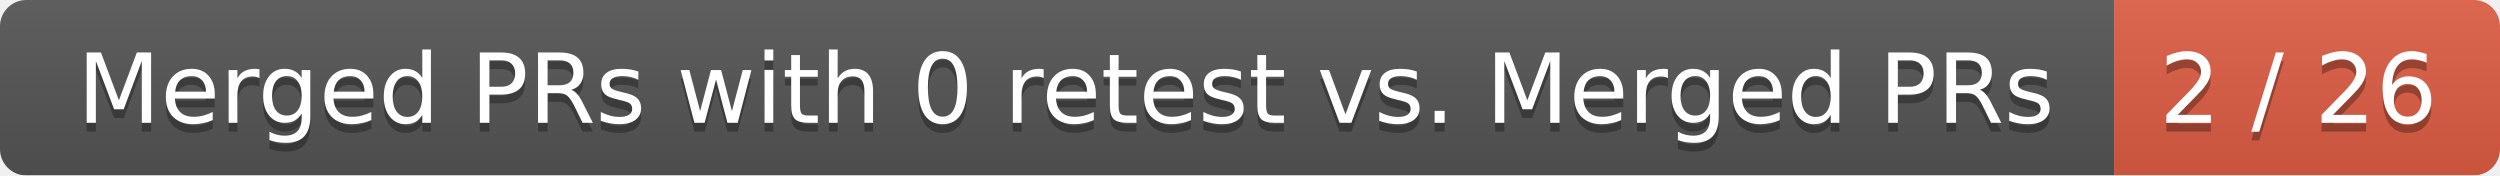
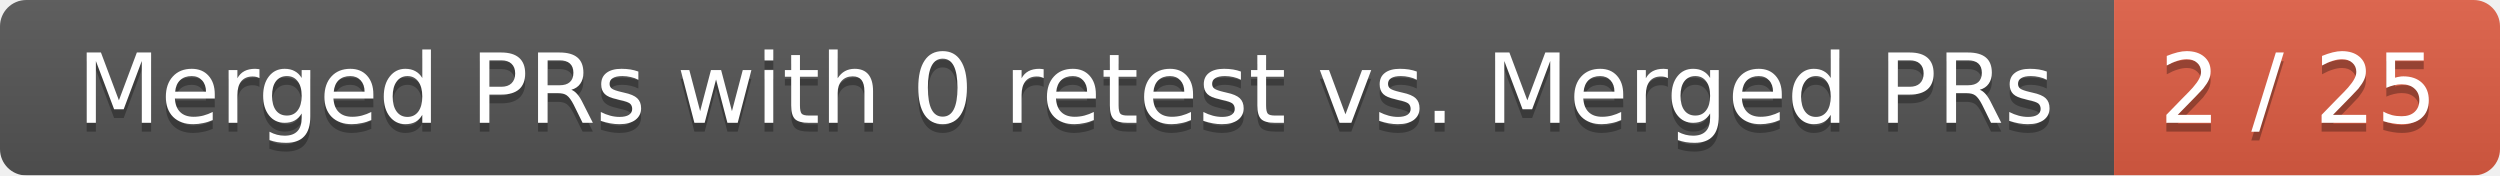
<svg xmlns="http://www.w3.org/2000/svg" width="285" height="20">
  <linearGradient id="smooth" x2="0" y2="100%">
    <stop offset="0" stop-color="#bbb" stop-opacity=".1" />
    <stop offset="1" stop-opacity=".1" />
  </linearGradient>
  <mask id="round">
    <rect width="285" height="20" rx="3" fill="#fff" />
  </mask>
  <g mask="url(#round)">
    <rect width="241" height="20" fill="#555" />
    <rect x="241" width="44" height="20" fill="#e05d44" />
    <rect width="285" height="20" fill="url(#smooth)" />
  </g>
  <g fill="#fff" text-anchor="middle" font-family="DejaVu Sans,Verdana,Geneva,sans-serif" font-size="11">
    <text x="121.5" y="15" fill="#010101" fill-opacity=".3">Merged PRs with 0 retest vs. Merged PRs</text>
    <text x="121.5" y="14">Merged PRs with 0 retest vs. Merged PRs</text>
-     <text x="262" y="15" fill="#010101" fill-opacity=".3">2 / 26</text>
-     <text x="262" y="14">2 / 26</text>
+     <text x="262" y="15" fill="#010101" fill-opacity=".3">2 / 25</text>
+     <text x="262" y="14">2 / 25</text>
  </g>
</svg>
